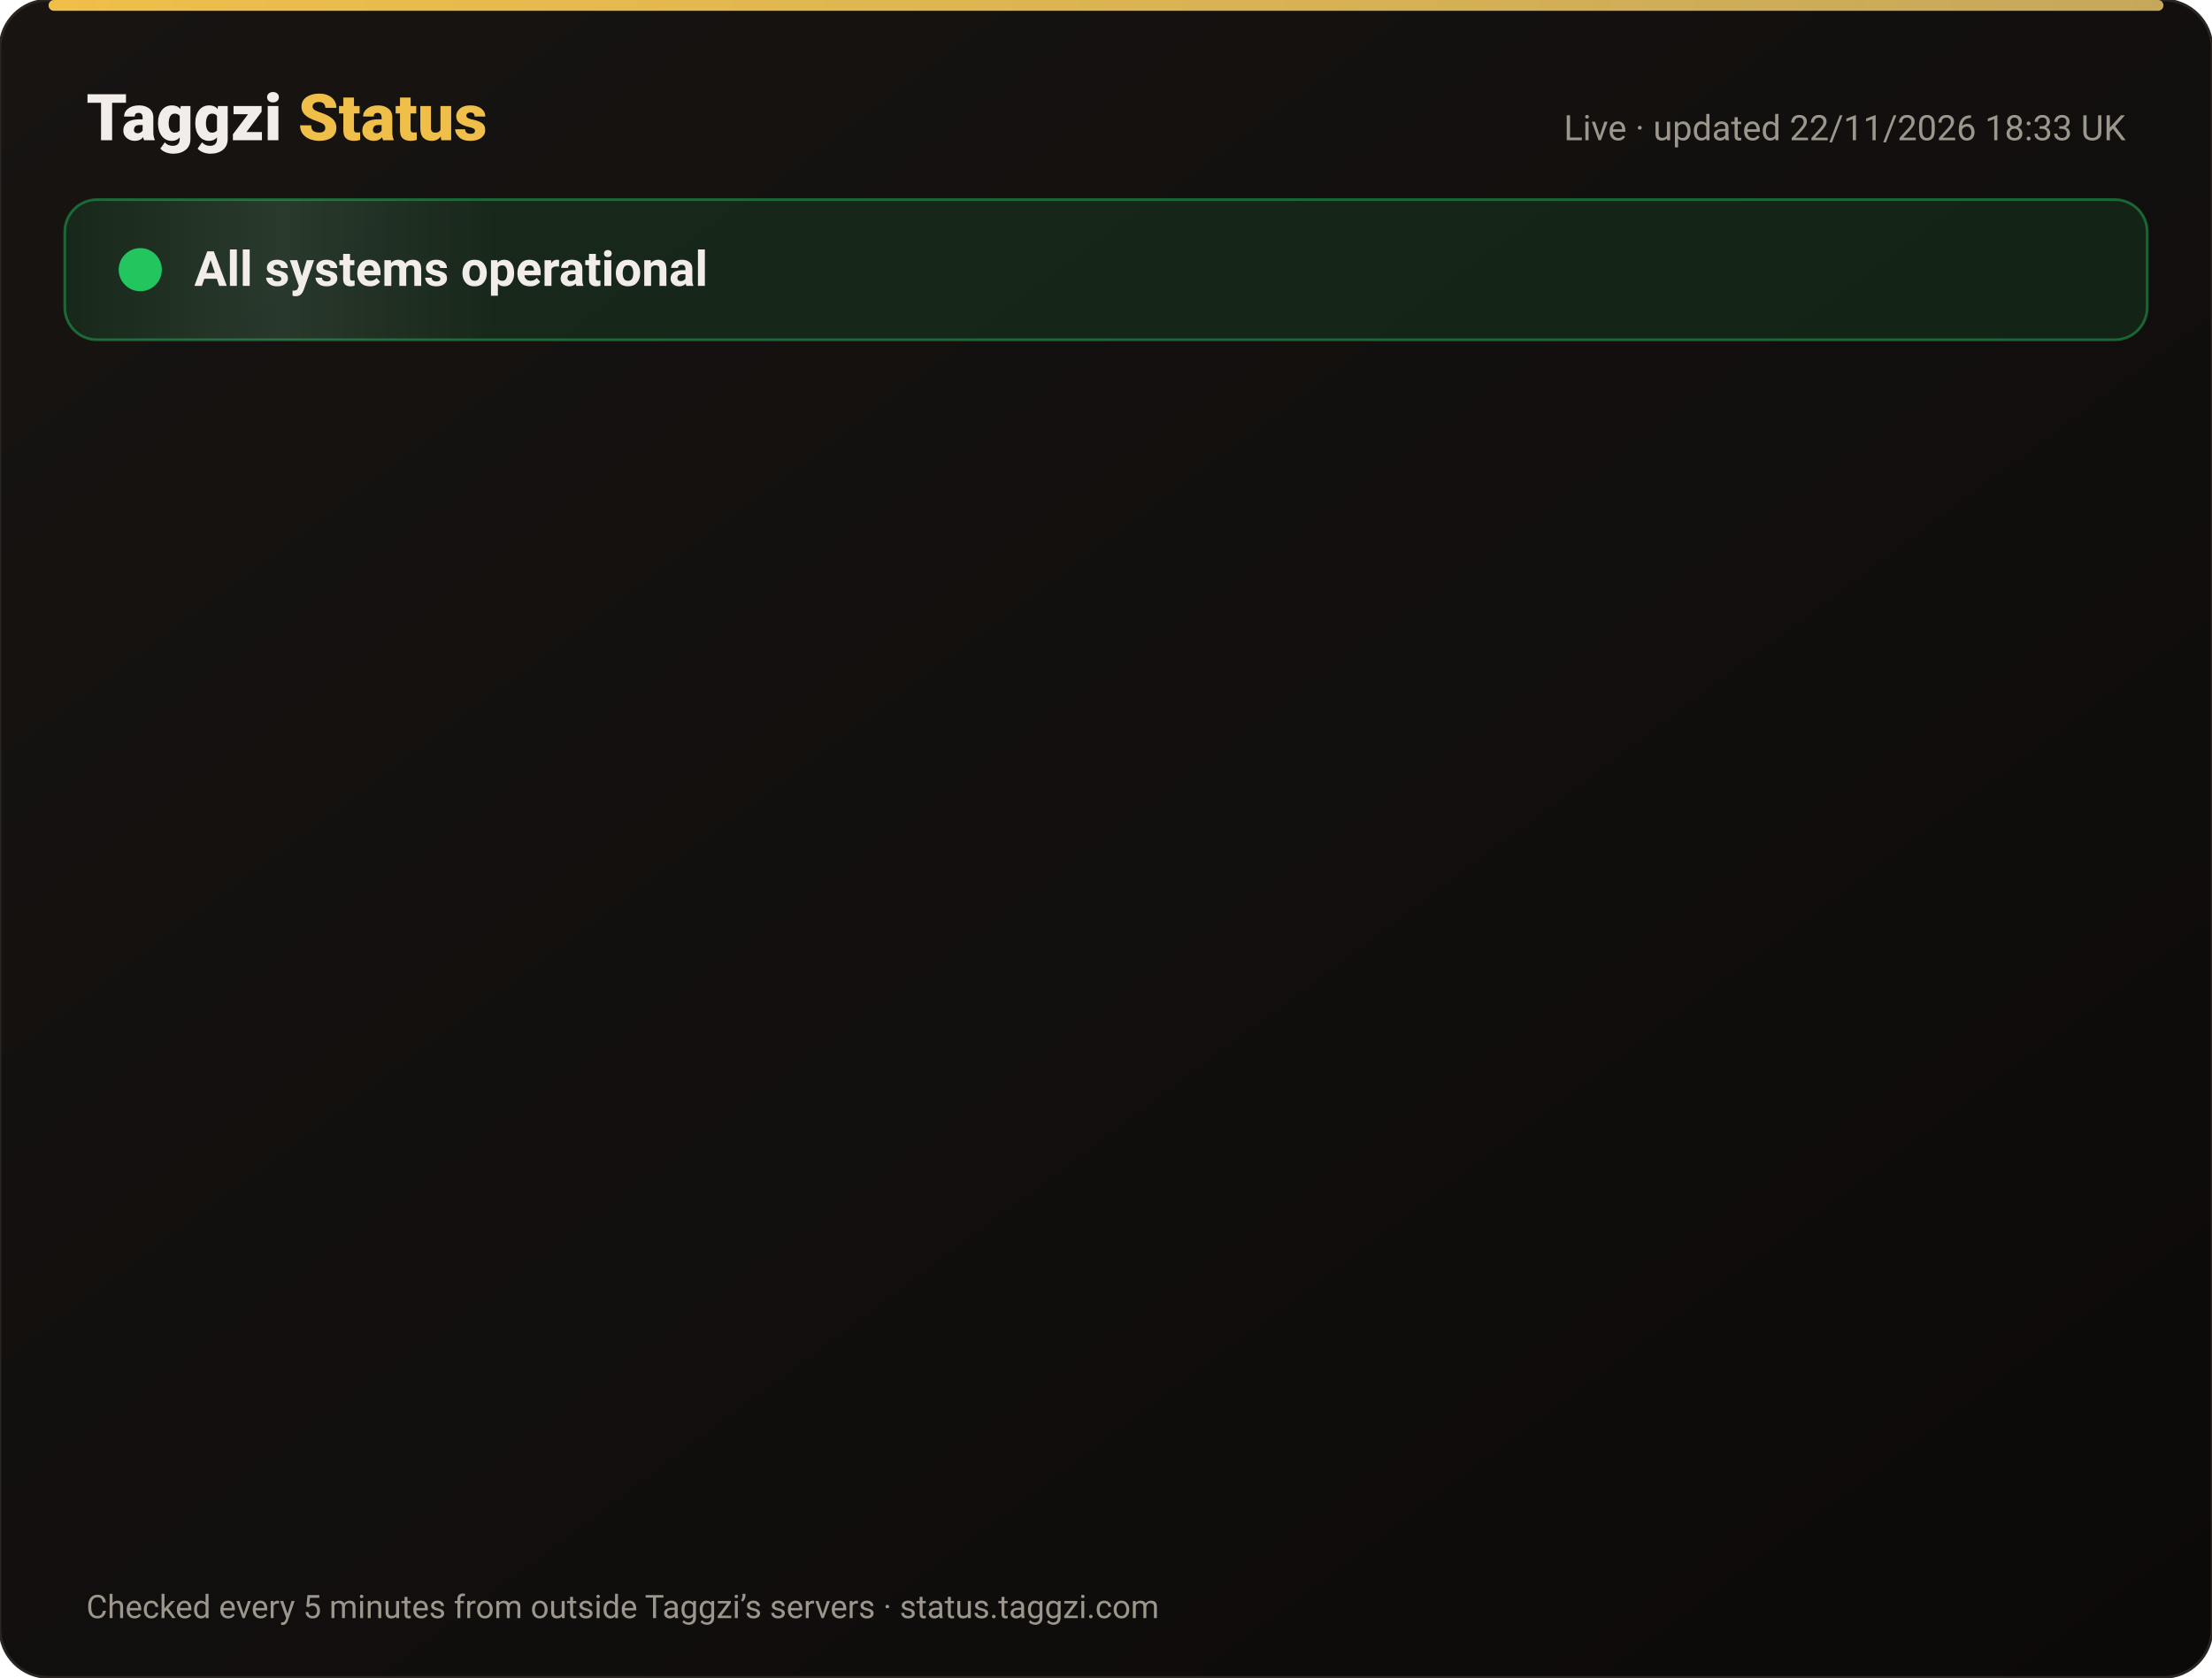
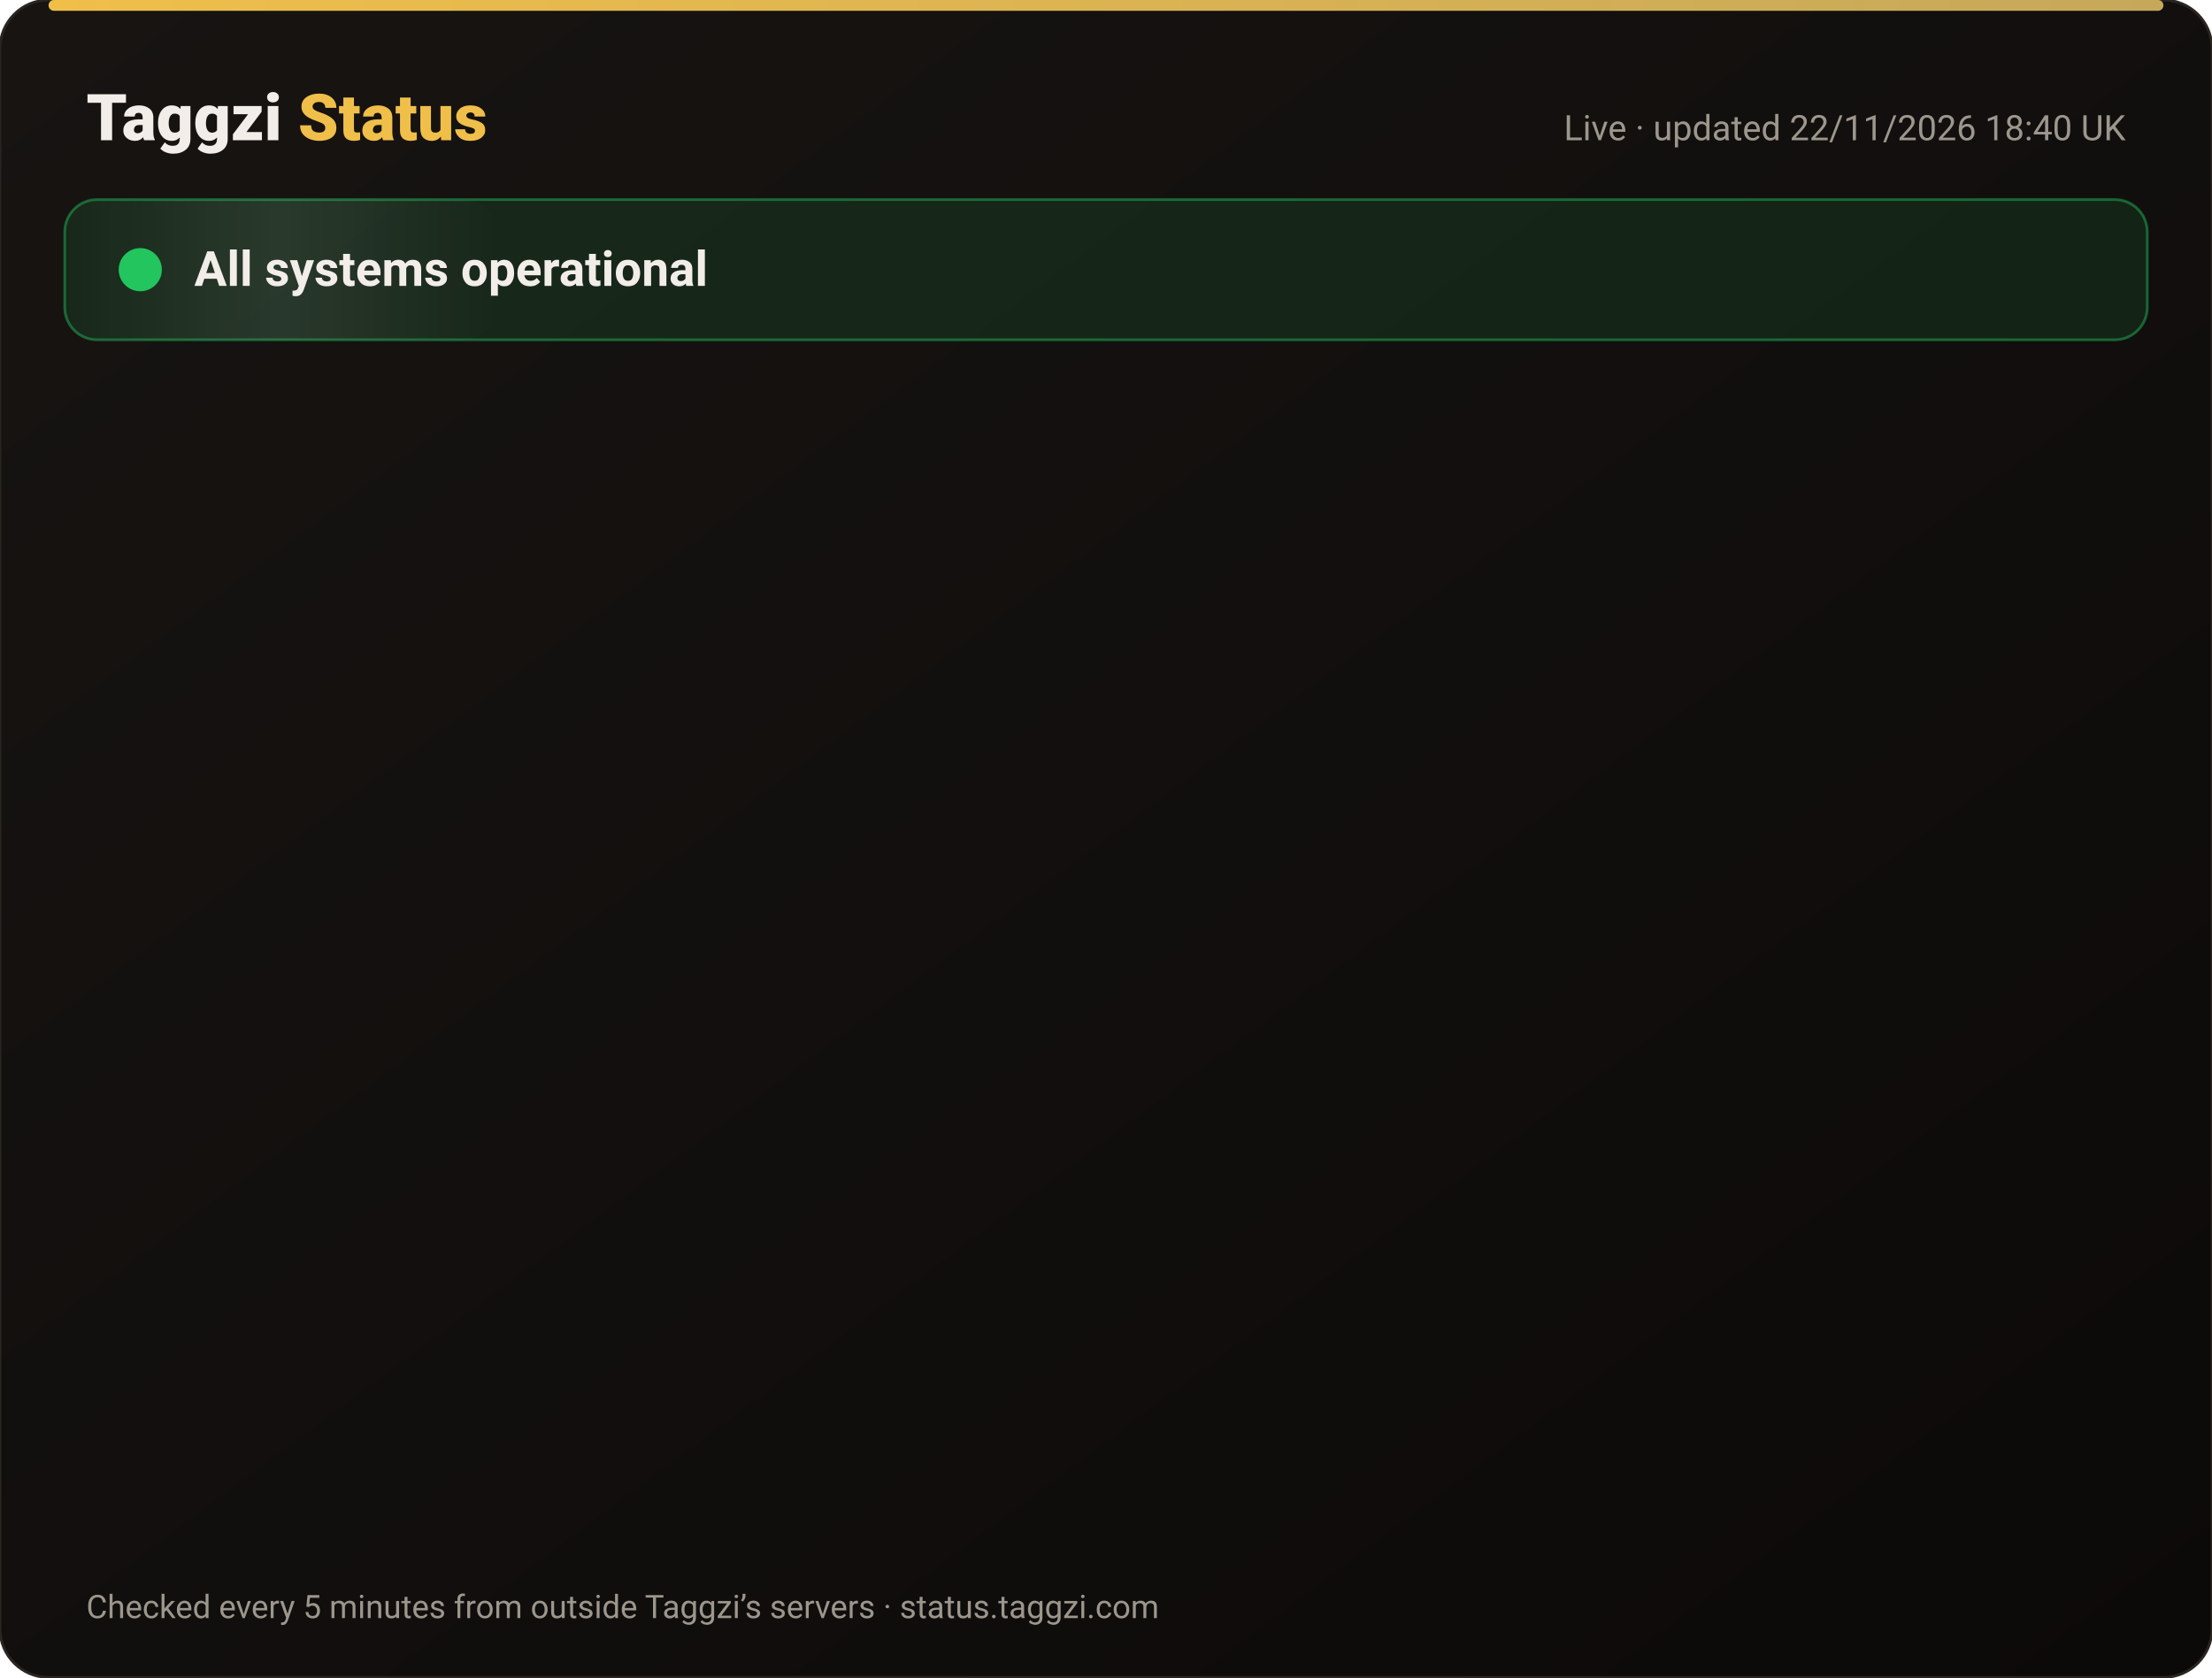
<svg xmlns="http://www.w3.org/2000/svg" width="820" height="622" viewBox="0 0 820 622" font-family="-apple-system,Segoe UI,Roboto,Helvetica,Arial,sans-serif">
  <defs>
    <linearGradient id="bg" x1="0" y1="0" x2="1" y2="1">
      <stop offset="0" stop-color="#171412" />
      <stop offset="1" stop-color="#0C0A09" />
    </linearGradient>
    <linearGradient id="gold" x1="0" x2="1">
      <stop offset="0" stop-color="#F0BF4A" />
      <stop offset="1" stop-color="#c6a85b" />
    </linearGradient>
    <linearGradient id="shine" x1="0" x2="1">
      <stop offset="0" stop-color="#fff" stop-opacity="0" />
      <stop offset=".5" stop-color="#fff" stop-opacity=".08" />
      <stop offset="1" stop-color="#fff" stop-opacity="0" />
    </linearGradient>
  </defs>
  <rect width="820" height="622" rx="18" fill="url(#bg)" stroke="#2a2521" />
  <rect x="18" y="0" width="784" height="4" rx="2" fill="url(#gold)" />
  <text x="32" y="52" font-size="24" font-weight="800" fill="#F2EDE8">Taggzi <tspan fill="#F0BF4A">Status</tspan>
  </text>
-   <text x="788" y="52" font-size="13" fill="#9C968C" text-anchor="end">Live · updated 22/11/2026 18:33 UK</text>
+   <text x="788" y="52" font-size="13" fill="#9C968C" text-anchor="end">Live · updated 22/11/2026 18:40 UK</text>
  <rect x="24" y="74" width="772" height="52" rx="12" fill="#22c55e" fill-opacity=".12" stroke="#22c55e" stroke-opacity=".45" />
  <rect x="24" y="74" width="160" height="52" rx="12" fill="url(#shine)">
    <animate attributeName="x" from="-160" to="820" dur="4s" repeatCount="indefinite" />
  </rect>
  <circle cx="52" cy="100" r="7" fill="#22c55e" />
  <circle cx="52" cy="100" r="7" fill="none" stroke="#22c55e" stroke-width="2">
    <animate attributeName="r" values="7;15;7" dur="2s" repeatCount="indefinite" />
    <animate attributeName="opacity" values=".9;0;.9" dur="2s" repeatCount="indefinite" />
  </circle>
  <text x="72" y="106" font-size="18" font-weight="700" fill="#F2EDE8">All systems operational</text>
  <g opacity="0">
    <animate attributeName="opacity" from="0" to="1" begin="0.00s" dur=".6s" fill="freeze" />
    <line x1="32" y1="188" x2="788" y2="188" stroke="#2a2521" />
    <circle cx="44" cy="166" r="6" fill="#22c55e">
      <animate attributeName="opacity" values="1;.45;1" dur="2.4s" begin="0.00s" repeatCount="indefinite" />
    </circle>
    <text x="62" y="171" font-size="15" font-weight="650" fill="#F2EDE8">Website</text>
    <text x="630" y="171" font-size="13" fill="#9C968C" text-anchor="end">99.98% uptime</text>
    <rect x="648" y="154" width="140" height="24" rx="12" fill="#22c55e" fill-opacity=".14" stroke="#22c55e" stroke-opacity=".5" />
    <text x="718" y="171" font-size="12" font-weight="700" fill="#22c55e" text-anchor="middle">Operational</text>
  </g>
  <g opacity="0">
    <animate attributeName="opacity" from="0" to="1" begin="0.15s" dur=".6s" fill="freeze" />
    <line x1="32" y1="234" x2="788" y2="234" stroke="#2a2521" />
    <circle cx="44" cy="212" r="6" fill="#22c55e">
      <animate attributeName="opacity" values="1;.45;1" dur="2.4s" begin="0.15s" repeatCount="indefinite" />
    </circle>
    <text x="62" y="217" font-size="15" font-weight="650" fill="#F2EDE8">Tag scans</text>
    <text x="630" y="217" font-size="13" fill="#9C968C" text-anchor="end">99.98% uptime</text>
    <rect x="648" y="200" width="140" height="24" rx="12" fill="#22c55e" fill-opacity=".14" stroke="#22c55e" stroke-opacity=".5" />
    <text x="718" y="217" font-size="12" font-weight="700" fill="#22c55e" text-anchor="middle">Operational</text>
  </g>
  <g opacity="0">
    <animate attributeName="opacity" from="0" to="1" begin="0.30s" dur=".6s" fill="freeze" />
    <line x1="32" y1="280" x2="788" y2="280" stroke="#2a2521" />
    <circle cx="44" cy="258" r="6" fill="#22c55e">
      <animate attributeName="opacity" values="1;.45;1" dur="2.4s" begin="0.30s" repeatCount="indefinite" />
    </circle>
    <text x="62" y="263" font-size="15" font-weight="650" fill="#F2EDE8">Manual tag lookup</text>
    <text x="630" y="263" font-size="13" fill="#9C968C" text-anchor="end">99.98% uptime</text>
    <rect x="648" y="246" width="140" height="24" rx="12" fill="#22c55e" fill-opacity=".14" stroke="#22c55e" stroke-opacity=".5" />
    <text x="718" y="263" font-size="12" font-weight="700" fill="#22c55e" text-anchor="middle">Operational</text>
  </g>
  <g opacity="0">
    <animate attributeName="opacity" from="0" to="1" begin="0.45s" dur=".6s" fill="freeze" />
    <line x1="32" y1="326" x2="788" y2="326" stroke="#2a2521" />
    <circle cx="44" cy="304" r="6" fill="#22c55e">
      <animate attributeName="opacity" values="1;.45;1" dur="2.4s" begin="0.45s" repeatCount="indefinite" />
    </circle>
    <text x="62" y="309" font-size="15" font-weight="650" fill="#F2EDE8">App &amp; login</text>
    <text x="630" y="309" font-size="13" fill="#9C968C" text-anchor="end">99.98% uptime</text>
    <rect x="648" y="292" width="140" height="24" rx="12" fill="#22c55e" fill-opacity=".14" stroke="#22c55e" stroke-opacity=".5" />
    <text x="718" y="309" font-size="12" font-weight="700" fill="#22c55e" text-anchor="middle">Operational</text>
  </g>
  <g opacity="0">
    <animate attributeName="opacity" from="0" to="1" begin="0.60s" dur=".6s" fill="freeze" />
    <line x1="32" y1="372" x2="788" y2="372" stroke="#2a2521" />
    <circle cx="44" cy="350" r="6" fill="#22c55e">
      <animate attributeName="opacity" values="1;.45;1" dur="2.4s" begin="0.60s" repeatCount="indefinite" />
    </circle>
    <text x="62" y="355" font-size="15" font-weight="650" fill="#F2EDE8">Community alerts</text>
    <text x="630" y="355" font-size="13" fill="#9C968C" text-anchor="end">99.98% uptime</text>
    <rect x="648" y="338" width="140" height="24" rx="12" fill="#22c55e" fill-opacity=".14" stroke="#22c55e" stroke-opacity=".5" />
    <text x="718" y="355" font-size="12" font-weight="700" fill="#22c55e" text-anchor="middle">Operational</text>
  </g>
  <g opacity="0">
    <animate attributeName="opacity" from="0" to="1" begin="0.75s" dur=".6s" fill="freeze" />
    <line x1="32" y1="418" x2="788" y2="418" stroke="#2a2521" />
    <circle cx="44" cy="396" r="6" fill="#22c55e">
      <animate attributeName="opacity" values="1;.45;1" dur="2.4s" begin="0.75s" repeatCount="indefinite" />
    </circle>
    <text x="62" y="401" font-size="15" font-weight="650" fill="#F2EDE8">Private calling</text>
    <text x="630" y="401" font-size="13" fill="#9C968C" text-anchor="end">99.98% uptime</text>
    <rect x="648" y="384" width="140" height="24" rx="12" fill="#22c55e" fill-opacity=".14" stroke="#22c55e" stroke-opacity=".5" />
    <text x="718" y="401" font-size="12" font-weight="700" fill="#22c55e" text-anchor="middle">Operational</text>
  </g>
  <g opacity="0">
    <animate attributeName="opacity" from="0" to="1" begin="0.90s" dur=".6s" fill="freeze" />
    <line x1="32" y1="464" x2="788" y2="464" stroke="#2a2521" />
    <circle cx="44" cy="442" r="6" fill="#22c55e">
      <animate attributeName="opacity" values="1;.45;1" dur="2.4s" begin="0.90s" repeatCount="indefinite" />
    </circle>
    <text x="62" y="447" font-size="15" font-weight="650" fill="#F2EDE8">Payments</text>
    <text x="630" y="447" font-size="13" fill="#9C968C" text-anchor="end">99.97% uptime</text>
    <rect x="648" y="430" width="140" height="24" rx="12" fill="#22c55e" fill-opacity=".14" stroke="#22c55e" stroke-opacity=".5" />
    <text x="718" y="447" font-size="12" font-weight="700" fill="#22c55e" text-anchor="middle">Operational</text>
  </g>
  <g opacity="0">
    <animate attributeName="opacity" from="0" to="1" begin="1.05s" dur=".6s" fill="freeze" />
    <line x1="32" y1="510" x2="788" y2="510" stroke="#2a2521" />
    <circle cx="44" cy="488" r="6" fill="#22c55e">
      <animate attributeName="opacity" values="1;.45;1" dur="2.4s" begin="1.05s" repeatCount="indefinite" />
    </circle>
    <text x="62" y="493" font-size="15" font-weight="650" fill="#F2EDE8">Email &amp; support</text>
    <text x="630" y="493" font-size="13" fill="#9C968C" text-anchor="end">99.98% uptime</text>
    <rect x="648" y="476" width="140" height="24" rx="12" fill="#22c55e" fill-opacity=".14" stroke="#22c55e" stroke-opacity=".5" />
    <text x="718" y="493" font-size="12" font-weight="700" fill="#22c55e" text-anchor="middle">Operational</text>
  </g>
  <g opacity="0">
    <animate attributeName="opacity" from="0" to="1" begin="1.20s" dur=".6s" fill="freeze" />
    <line x1="32" y1="556" x2="788" y2="556" stroke="#2a2521" />
    <circle cx="44" cy="534" r="6" fill="#22c55e">
      <animate attributeName="opacity" values="1;.45;1" dur="2.4s" begin="1.20s" repeatCount="indefinite" />
    </circle>
    <text x="62" y="539" font-size="15" font-weight="650" fill="#F2EDE8">Secure connection (SSL)</text>
    <text x="630" y="539" font-size="13" fill="#9C968C" text-anchor="end">100.00% uptime</text>
    <rect x="648" y="522" width="140" height="24" rx="12" fill="#22c55e" fill-opacity=".14" stroke="#22c55e" stroke-opacity=".5" />
    <text x="718" y="539" font-size="12" font-weight="700" fill="#22c55e" text-anchor="middle">Operational</text>
  </g>
  <text x="32" y="600" font-size="12" fill="#9C968C">Checked every 5 minutes from outside Taggzi’s servers · status.taggzi.com</text>
</svg>
